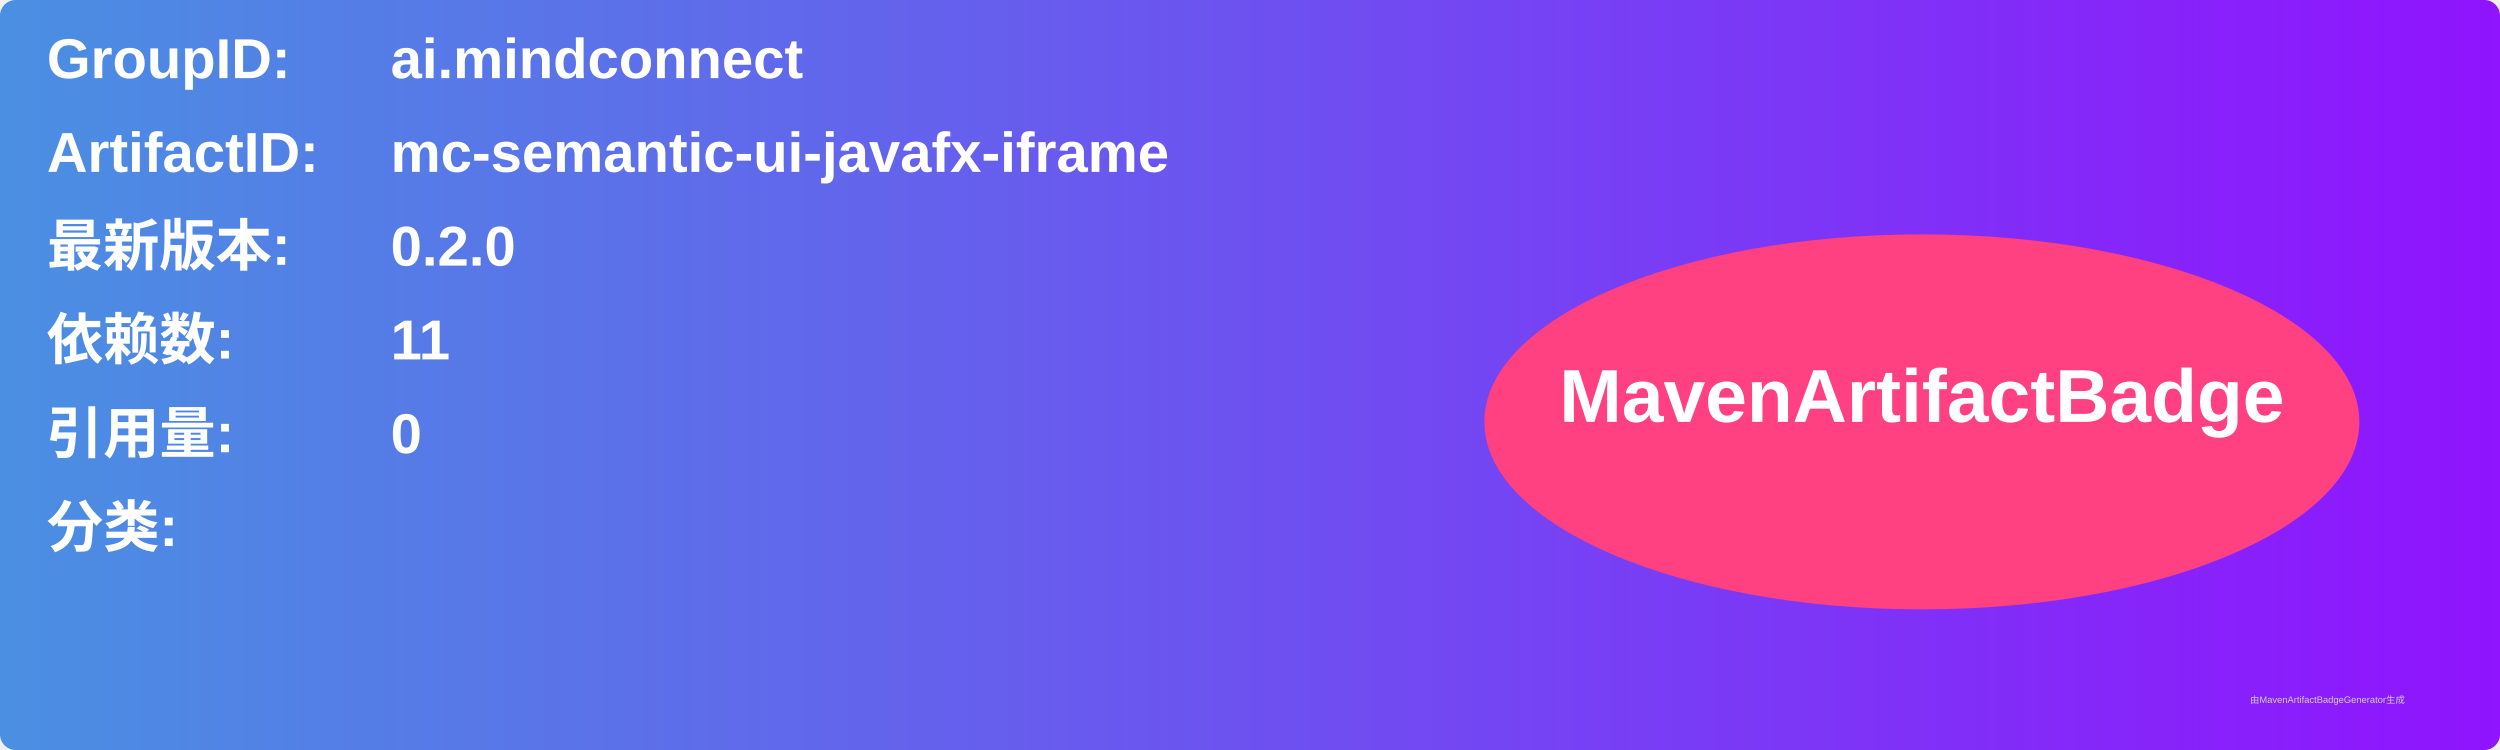
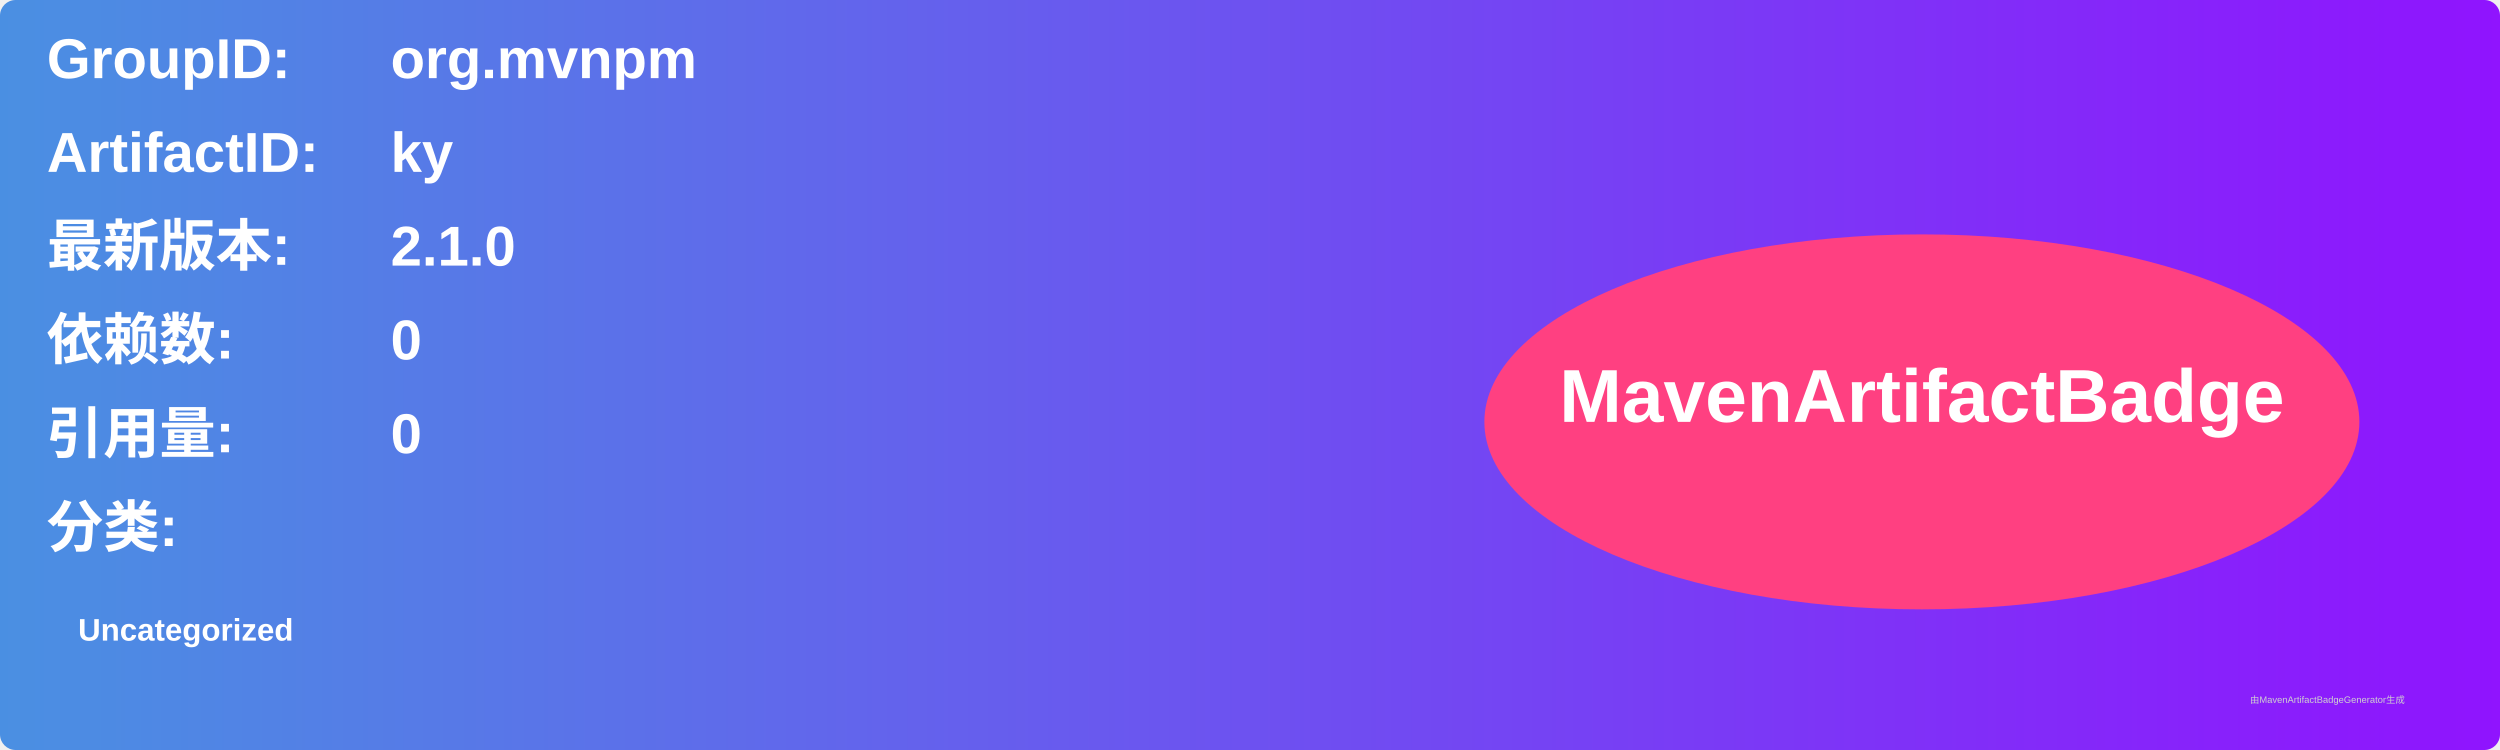
<svg xmlns="http://www.w3.org/2000/svg" width="800" height="240" viewBox="0 0 800 240">
  <linearGradient id="grad" x1="0%" y1="0%" x2="100%" y2="0%">
    <stop offset="0%" stop-color="#4a90e2" />
    <stop offset="100%" stop-color="#9013fe" />
  </linearGradient>
  <rect width="100%" height="100%" rx="5" ry="5" fill="url(#grad)" />
  <g transform="translate(15, 15)">
    <text x="0" y="10" font-family="Arial" font-size="18" fill="white" font-weight="bold" width="260">GroupID:</text>
-     <text x="110" y="10" font-family="Arial" font-size="18" fill="white" font-weight="bold" width="460">ai.mindconnect</text>
+     <text x="110" y="10" font-family="Arial" font-size="18" fill="white" font-weight="bold" width="460">org.mvnpm</text>
    <text x="0" y="40" font-family="Arial" font-size="18" fill="white" font-weight="bold" width="260">ArtifactID:</text>
-     <text x="110" y="40" font-family="Arial" font-size="18" fill="white" font-weight="bold" width="460">mc-semantic-ui-javafx-iframe</text>
+     <text x="110" y="40" font-family="Arial" font-size="18" fill="white" font-weight="bold" width="460">ky</text>
    <text x="0" y="70" font-family="Arial" font-size="18" fill="white" font-weight="bold">最新版本:</text>
    <text x="110" y="70" font-family="Arial" font-size="18" fill="white" font-weight="bold">
-       <tspan font-weight="bold">0.2.0</tspan>
+       <tspan font-weight="bold">2.1.0</tspan>
    </text>
    <text x="0" y="100" font-family="Arial" font-size="18" fill="white" font-weight="bold">依赖数: </text>
    <text x="110" y="100" font-family="Arial" font-size="18" fill="white">
-       <tspan font-weight="bold">11</tspan>
+       <tspan font-weight="bold">0</tspan>
    </text>
    <text x="0" y="130" font-family="Arial" font-size="18" fill="white" font-weight="bold">引用量: </text>
    <text x="110" y="130" font-family="Arial" font-size="18" fill="white">
      <tspan font-weight="bold">0</tspan>
    </text>
    <text x="0" y="160" font-family="Arial" font-size="18" fill="white" font-weight="bold">分类:</text>
    <text x="10" y="190" font-family="Arial" font-size="10" fill="white">
-       <tspan font-weight="bold" />
+       <tspan font-weight="bold">Uncategorized</tspan>
    </text>
    <ellipse cx="600" cy="120" rx="140" ry="60" fill="#ff4081" />
    <text x="600" y="120" text-anchor="middle" font-family="Arial" font-size="24" fill="white" font-weight="bold">MavenArtifactBadge</text>
  </g>
  <text x="720" y="225" font-family="Arial" font-size="3" fill="#d0d0d0">由MavenArtifactBadgeGenerator生成</text>
</svg>
